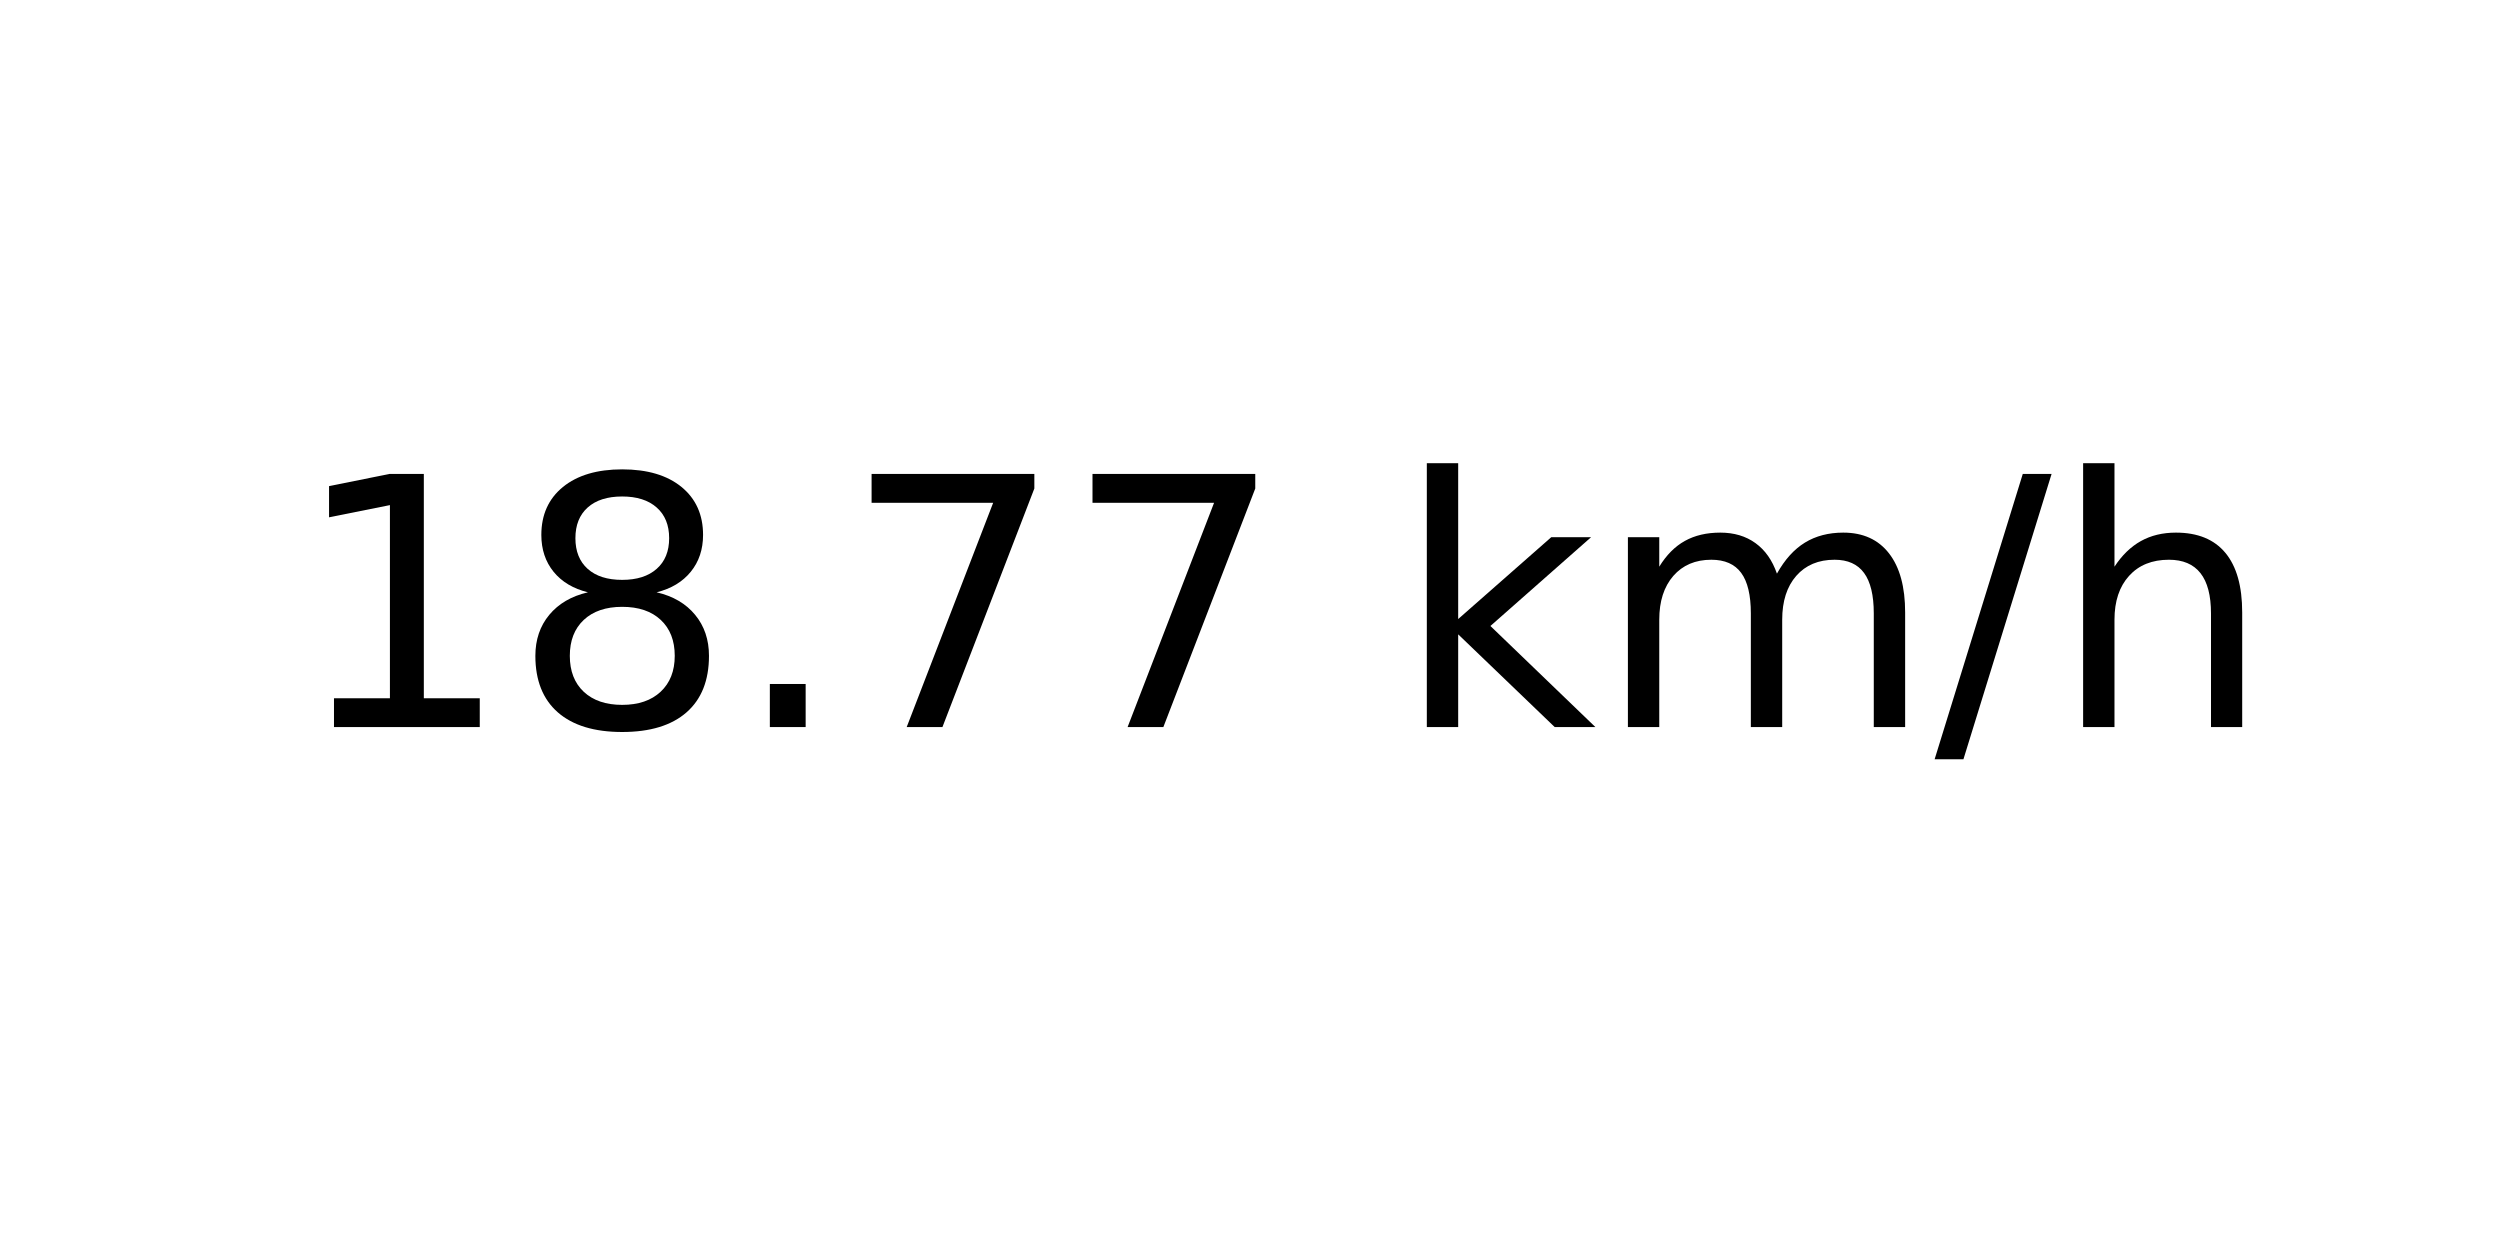
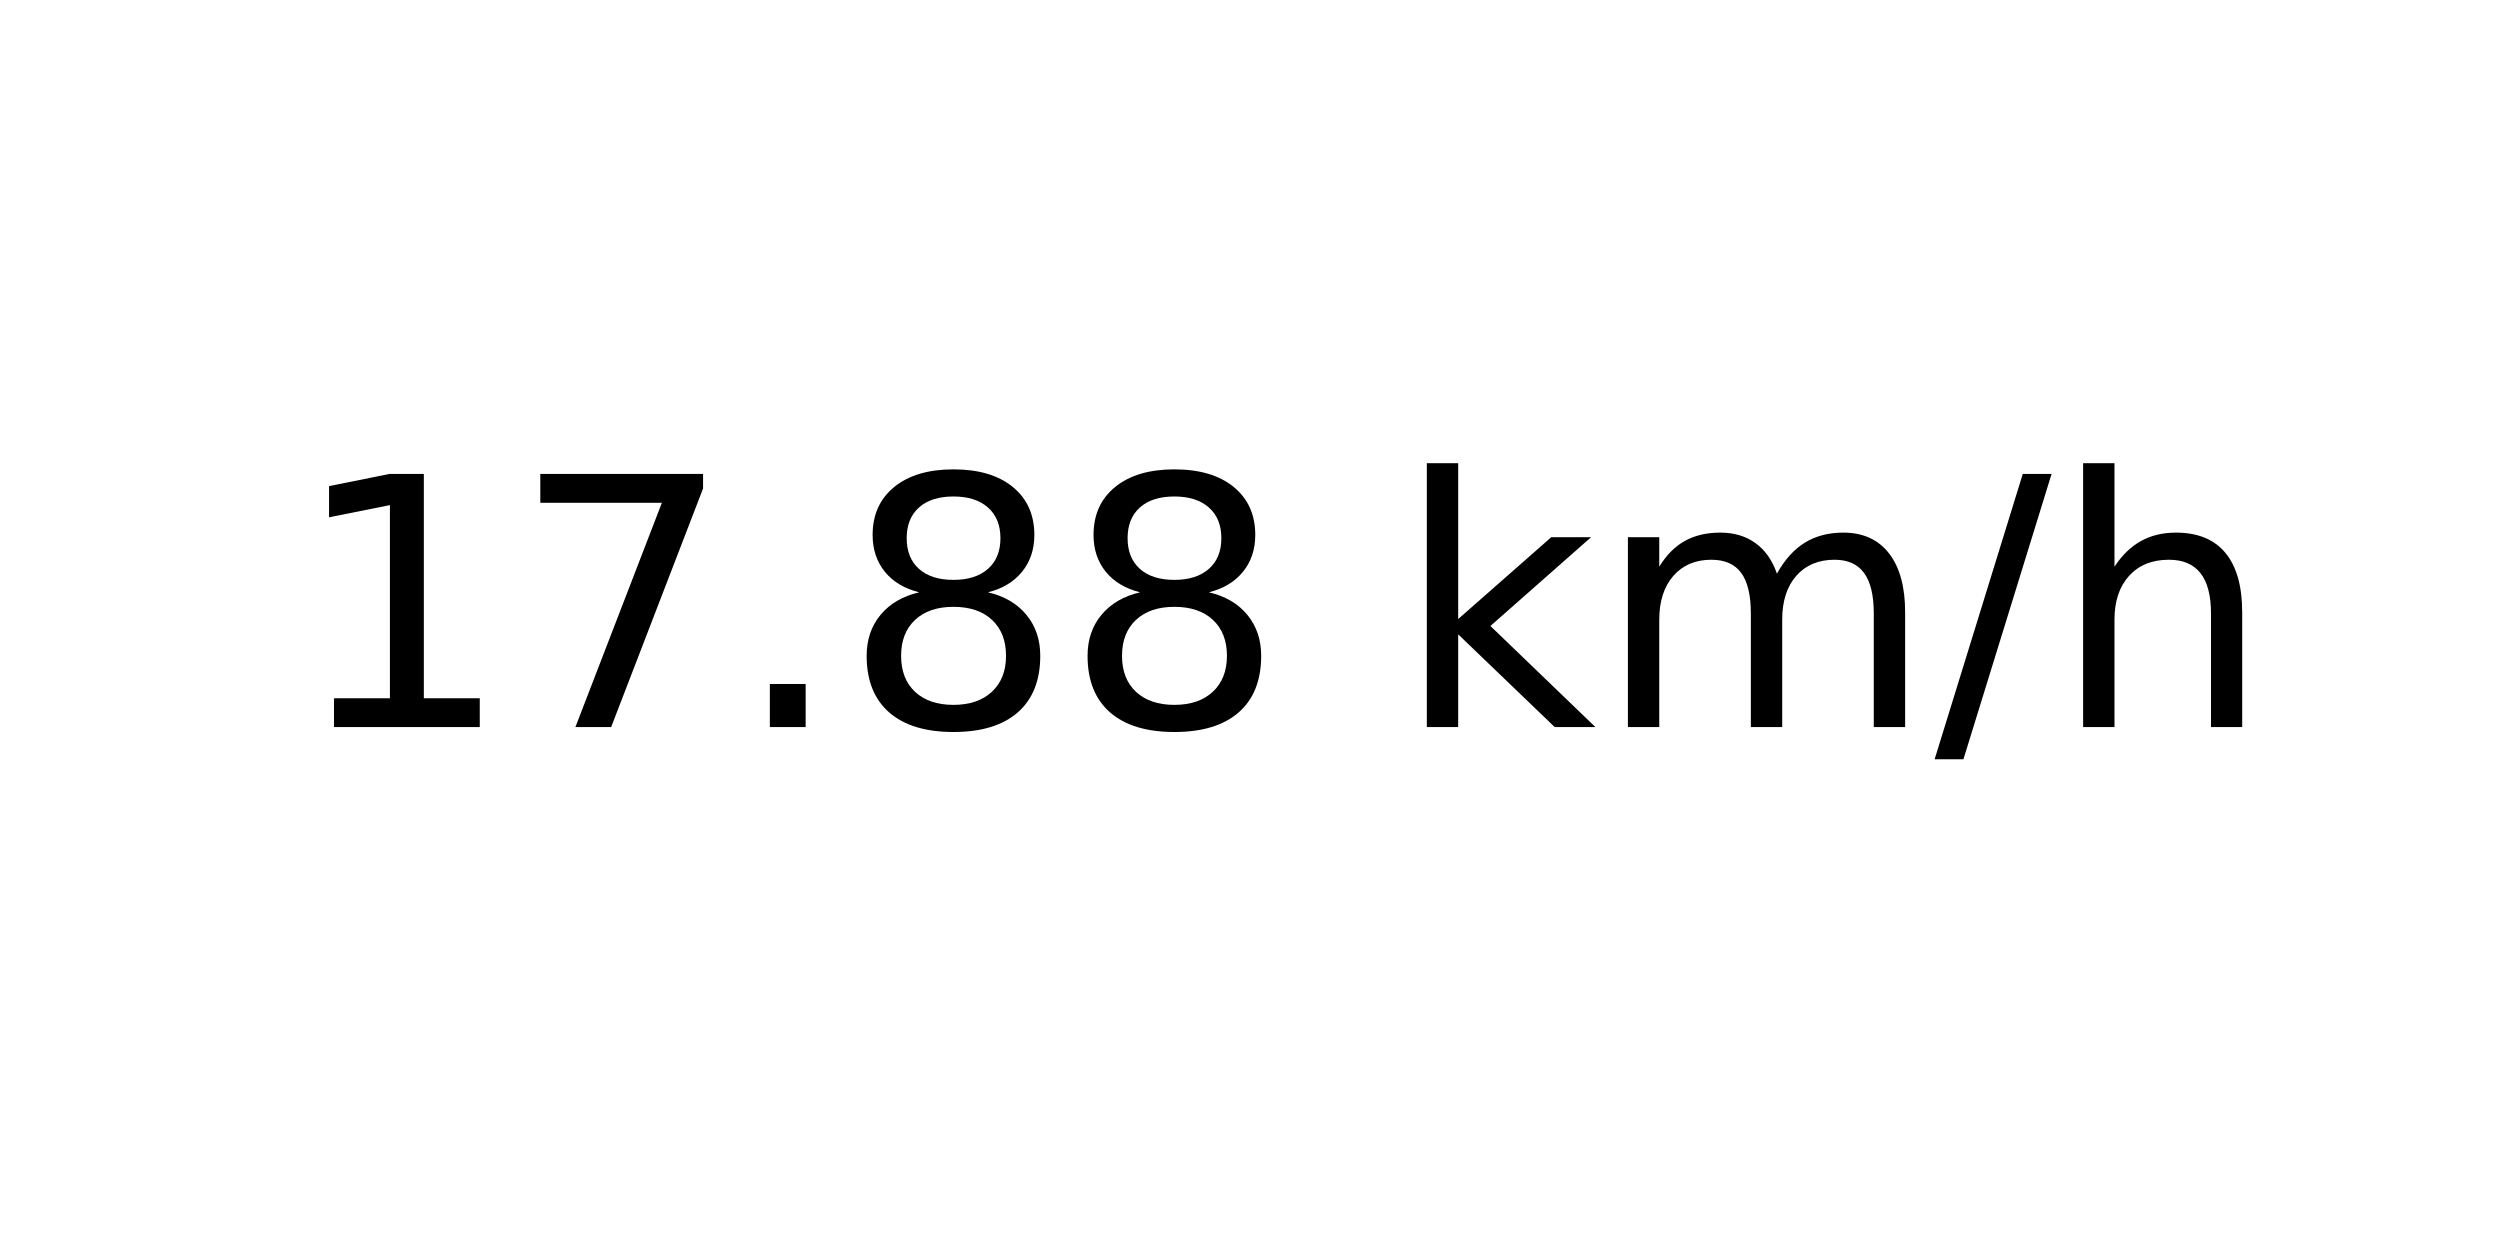
<svg xmlns="http://www.w3.org/2000/svg" xmlns:xlink="http://www.w3.org/1999/xlink" width="72pt" height="36pt" viewBox="0 0 72 36" version="1.1">
  <defs>
    <style type="text/css">*{stroke-linejoin: round; stroke-linecap: butt}</style>
  </defs>
  <g id="figure_1">
    <g id="axes_1">
      <g id="text_1">
        <g transform="translate(8.378125 20.93937) scale(0.1 -0.1)">
          <defs>
            <path id="DejaVuSans-31" d="M 794 531  L 1825 531  L 1825 4091  L 703 3866  L 703 4441  L 1819 4666  L 2450 4666  L 2450 531  L 3481 531  L 3481 0  L 794 0  L 794 531  z " transform="scale(0.015625)" />
+             <path id="DejaVuSans-37" d="M 525 4666  L 3525 4666  L 3525 4397  L 1831 0  L 1172 0  L 2766 4134  L 525 4134  L 525 4666  z " transform="scale(0.015625)" />
+             <path id="DejaVuSans-2e" d="M 684 794  L 1344 794  L 1344 0  L 684 0  L 684 794  z " transform="scale(0.015625)" />
            <path id="DejaVuSans-38" d="M 2034 2216  Q 1584 2216 1326 1975  Q 1069 1734 1069 1313  Q 1069 891 1326 650  Q 1584 409 2034 409  Q 2484 409 2743 651  Q 3003 894 3003 1313  Q 3003 1734 2745 1975  Q 2488 2216 2034 2216  z M 1403 2484  Q 997 2584 770 2862  Q 544 3141 544 3541  Q 544 4100 942 4425  Q 1341 4750 2034 4750  Q 2731 4750 3128 4425  Q 3525 4100 3525 3541  Q 3525 3141 3298 2862  Q 3072 2584 2669 2484  Q 3125 2378 3379 2068  Q 3634 1759 3634 1313  Q 3634 634 3220 271  Q 2806 -91 2034 -91  Q 1263 -91 848 271  Q 434 634 434 1313  Q 434 1759 690 2068  Q 947 2378 1403 2484  z M 1172 3481  Q 1172 3119 1398 2916  Q 1625 2713 2034 2713  Q 2441 2713 2670 2916  Q 2900 3119 2900 3481  Q 2900 3844 2670 4047  Q 2441 4250 2034 4250  Q 1625 4250 1398 4047  Q 1172 3844 1172 3481  z " transform="scale(0.015625)" />
-             <path id="DejaVuSans-2e" d="M 684 794  L 1344 794  L 1344 0  L 684 0  L 684 794  z " transform="scale(0.015625)" />
-             <path id="DejaVuSans-37" d="M 525 4666  L 3525 4666  L 3525 4397  L 1831 0  L 1172 0  L 2766 4134  L 525 4134  L 525 4666  z " transform="scale(0.015625)" />
            <path id="DejaVuSans-20" transform="scale(0.015625)" />
            <path id="DejaVuSans-6b" d="M 581 4863  L 1159 4863  L 1159 1991  L 2875 3500  L 3609 3500  L 1753 1863  L 3688 0  L 2938 0  L 1159 1709  L 1159 0  L 581 0  L 581 4863  z " transform="scale(0.015625)" />
            <path id="DejaVuSans-6d" d="M 3328 2828  Q 3544 3216 3844 3400  Q 4144 3584 4550 3584  Q 5097 3584 5394 3201  Q 5691 2819 5691 2113  L 5691 0  L 5113 0  L 5113 2094  Q 5113 2597 4934 2840  Q 4756 3084 4391 3084  Q 3944 3084 3684 2787  Q 3425 2491 3425 1978  L 3425 0  L 2847 0  L 2847 2094  Q 2847 2600 2669 2842  Q 2491 3084 2119 3084  Q 1678 3084 1418 2786  Q 1159 2488 1159 1978  L 1159 0  L 581 0  L 581 3500  L 1159 3500  L 1159 2956  Q 1356 3278 1631 3431  Q 1906 3584 2284 3584  Q 2666 3584 2933 3390  Q 3200 3197 3328 2828  z " transform="scale(0.015625)" />
            <path id="DejaVuSans-2f" d="M 1625 4666  L 2156 4666  L 531 -594  L 0 -594  L 1625 4666  z " transform="scale(0.015625)" />
            <path id="DejaVuSans-68" d="M 3513 2113  L 3513 0  L 2938 0  L 2938 2094  Q 2938 2591 2744 2837  Q 2550 3084 2163 3084  Q 1697 3084 1428 2787  Q 1159 2491 1159 1978  L 1159 0  L 581 0  L 581 4863  L 1159 4863  L 1159 2956  Q 1366 3272 1645 3428  Q 1925 3584 2291 3584  Q 2894 3584 3203 3211  Q 3513 2838 3513 2113  z " transform="scale(0.015625)" />
          </defs>
          <use xlink:href="#DejaVuSans-31" />
-           <use xlink:href="#DejaVuSans-38" x="63.623" />
+           <use xlink:href="#DejaVuSans-37" x="63.623" />
          <use xlink:href="#DejaVuSans-2e" x="127.246" />
-           <use xlink:href="#DejaVuSans-37" x="159.033" />
-           <use xlink:href="#DejaVuSans-37" x="222.656" />
+           <use xlink:href="#DejaVuSans-38" x="159.033" />
+           <use xlink:href="#DejaVuSans-38" x="222.656" />
          <use xlink:href="#DejaVuSans-20" x="286.279" />
          <use xlink:href="#DejaVuSans-6b" x="318.066" />
          <use xlink:href="#DejaVuSans-6d" x="375.977" />
          <use xlink:href="#DejaVuSans-2f" x="473.389" />
          <use xlink:href="#DejaVuSans-68" x="507.08" />
        </g>
      </g>
    </g>
  </g>
</svg>
